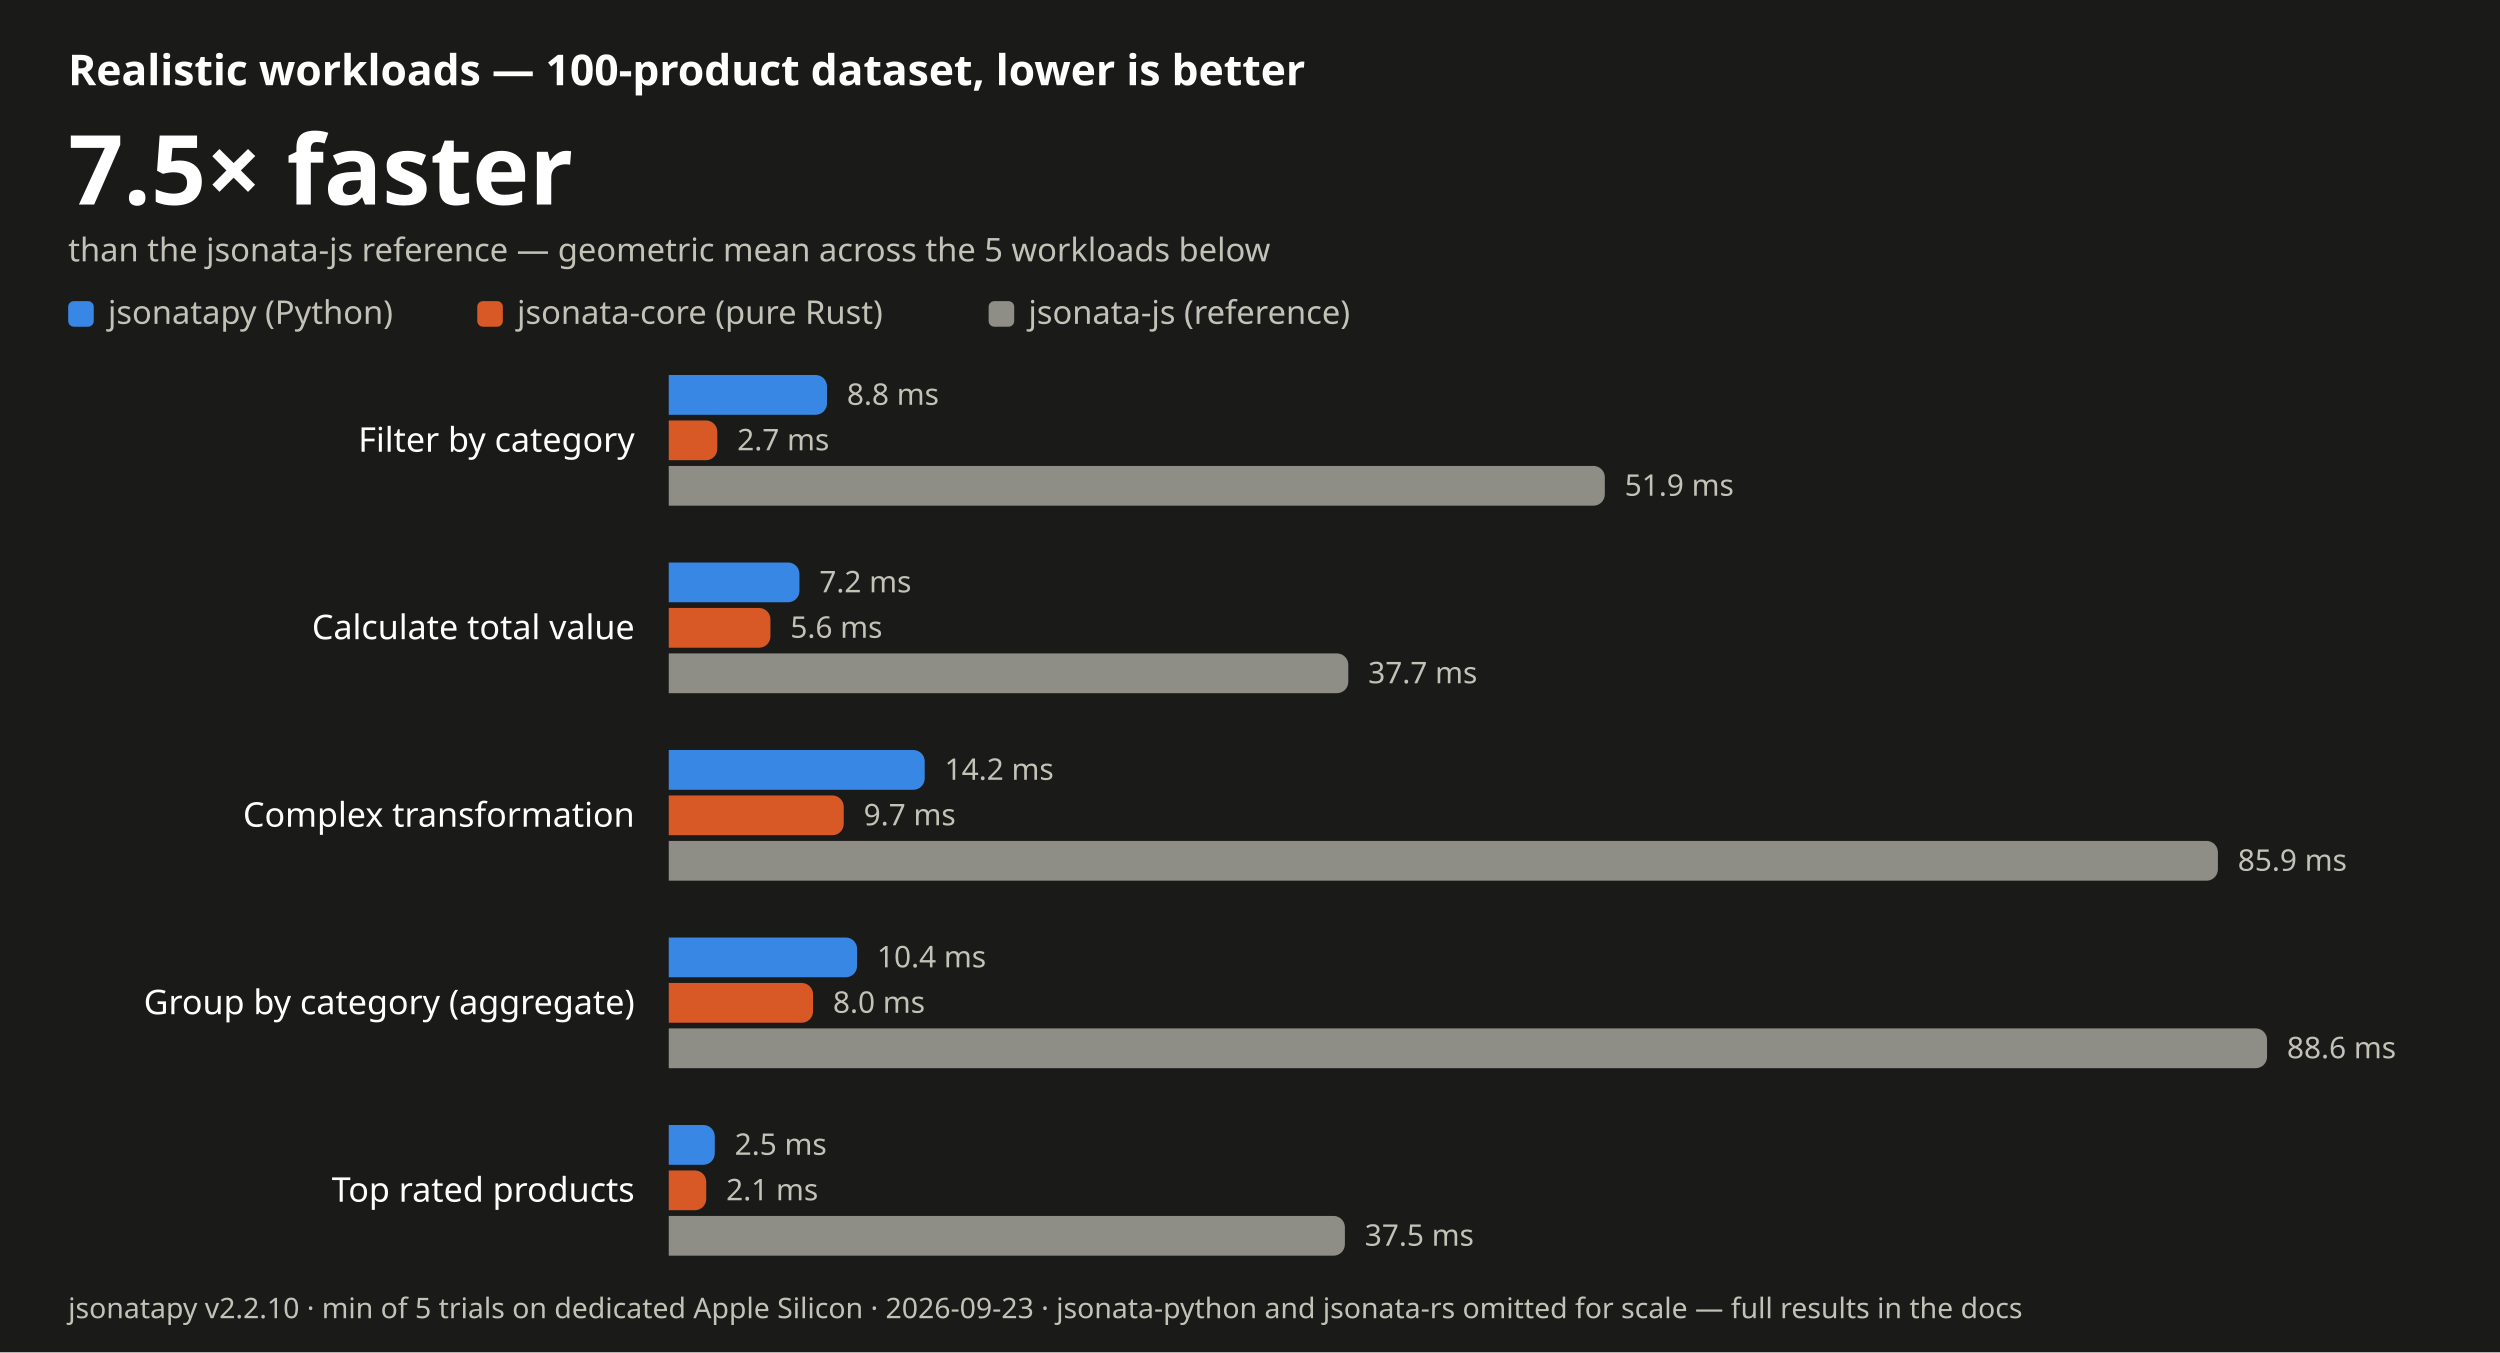
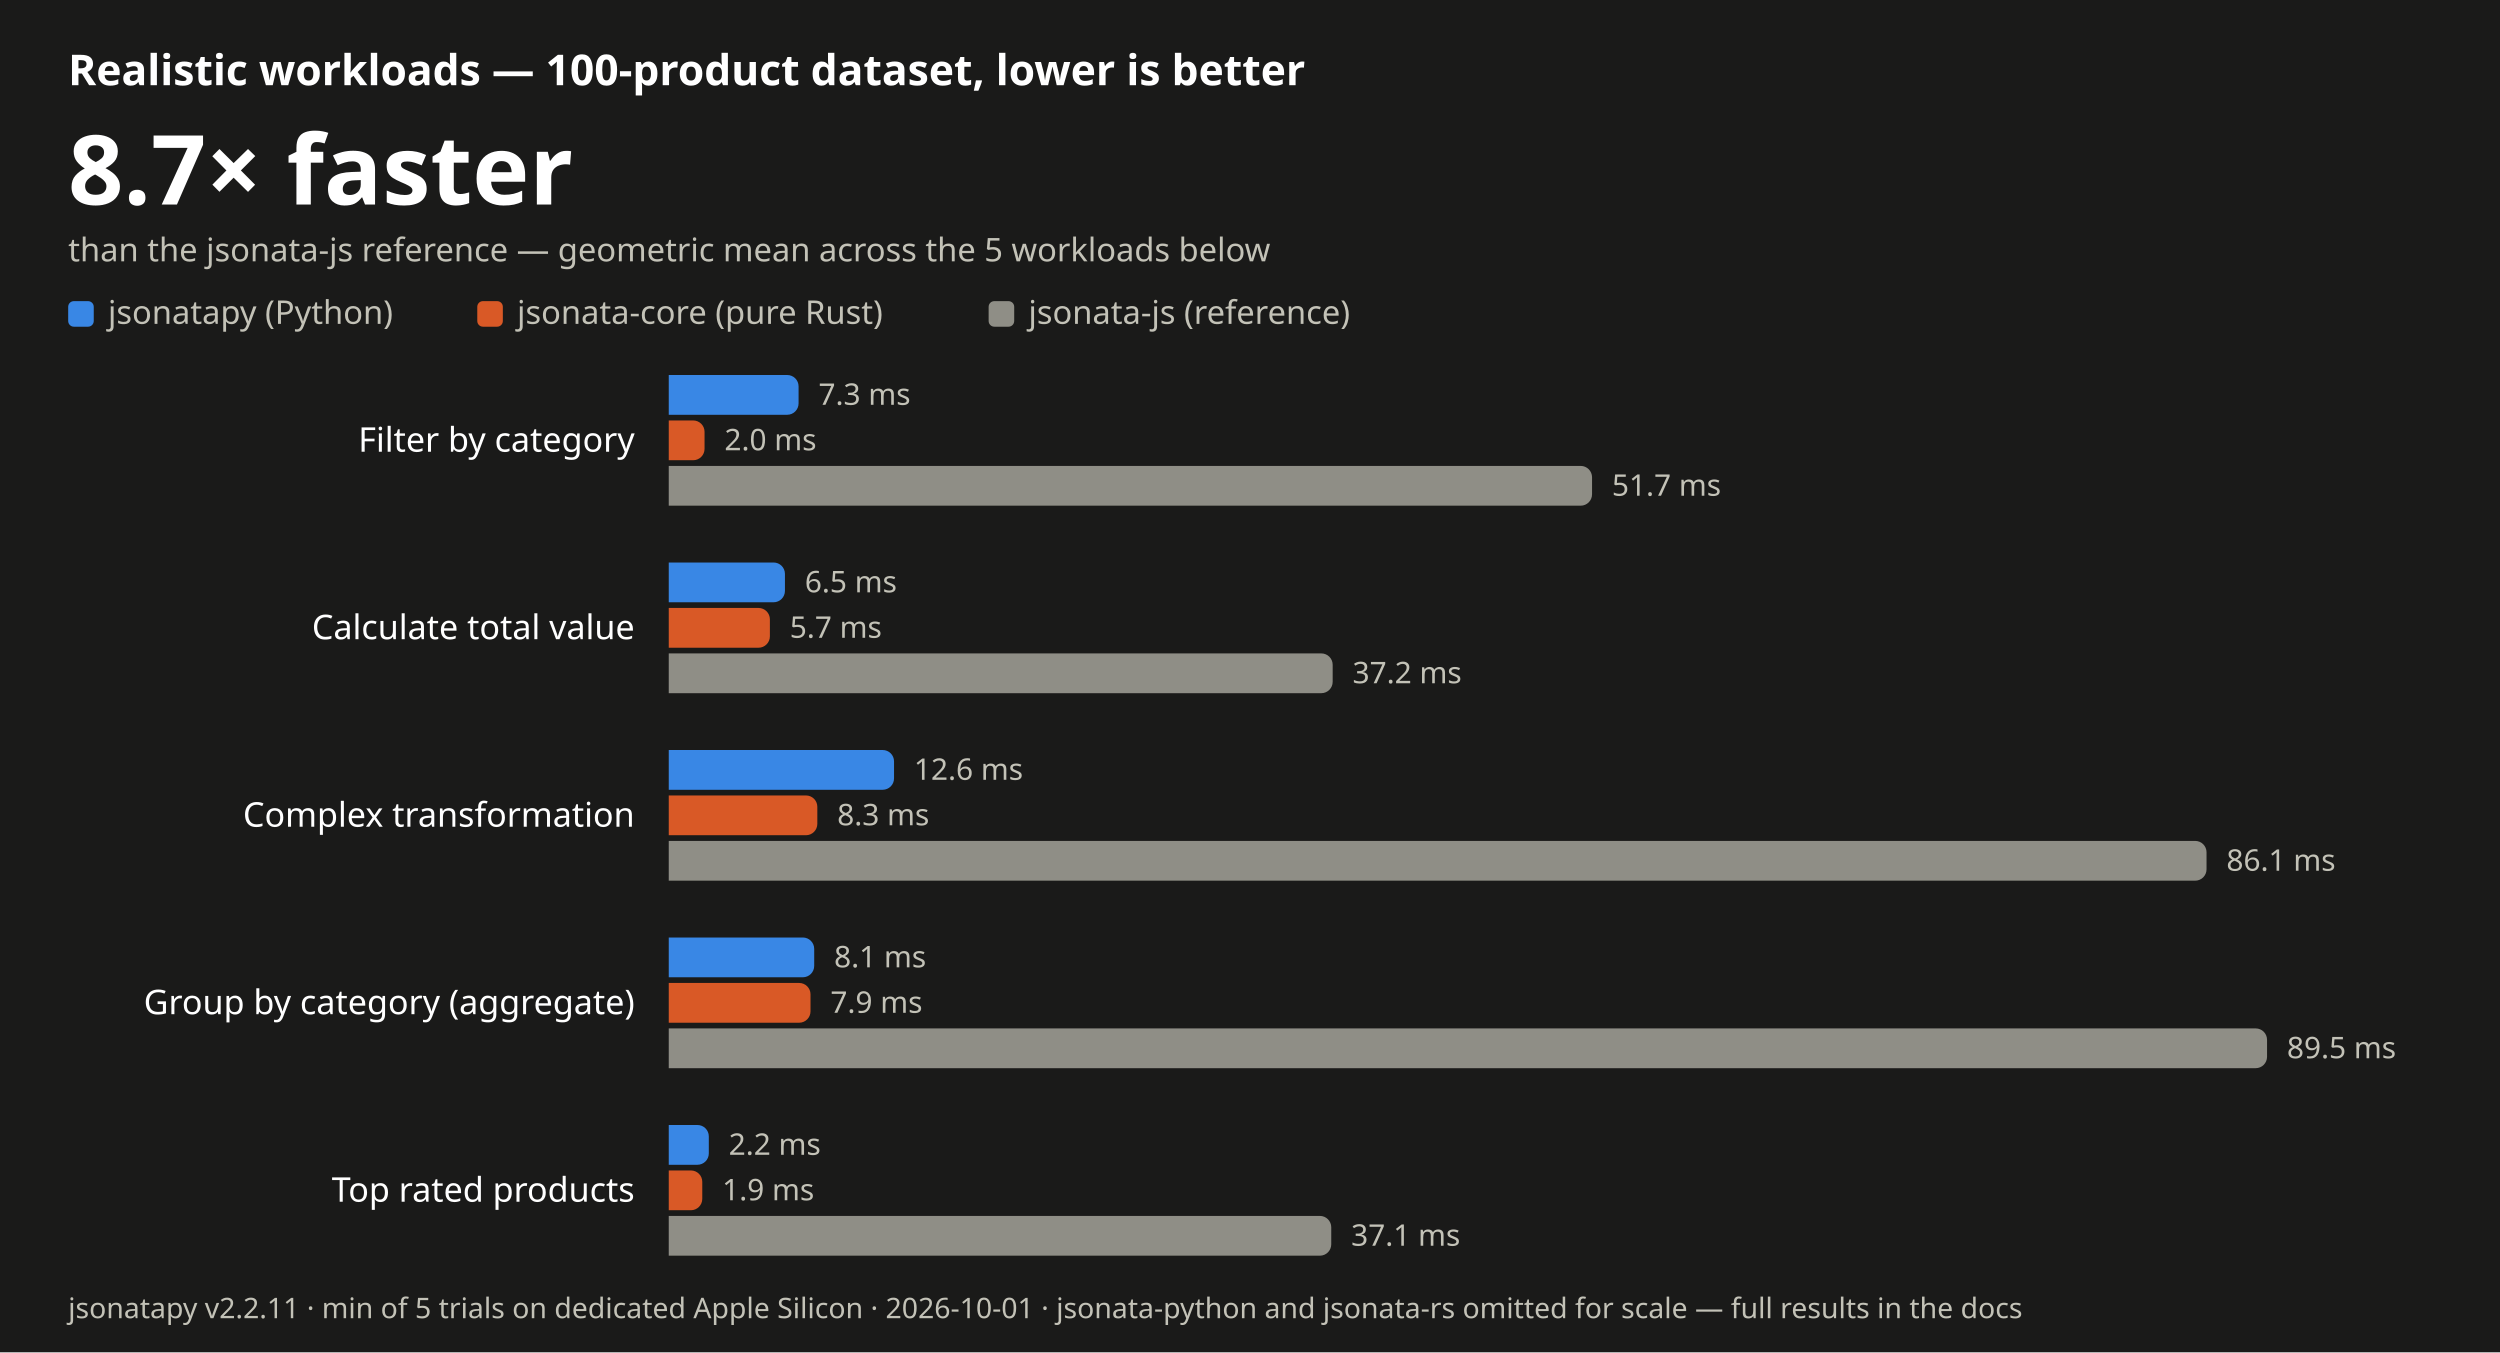
- <svg xmlns="http://www.w3.org/2000/svg" width="880" height="476" viewBox="0 0 880 476" font-family="-apple-system, BlinkMacSystemFont, 'Segoe UI', 'Noto Sans', Helvetica, Arial, sans-serif" role="img" aria-label="JSONata realistic-workload benchmark: jsonatapy is 7.5 times faster than jsonata-js on average, lower is better">
+ <svg xmlns="http://www.w3.org/2000/svg" width="880" height="476" viewBox="0 0 880 476" font-family="-apple-system, BlinkMacSystemFont, 'Segoe UI', 'Noto Sans', Helvetica, Arial, sans-serif" role="img" aria-label="JSONata realistic-workload benchmark: jsonatapy is 8.7 times faster than jsonata-js on average, lower is better">
  <rect width="880" height="476" fill="#1a1a19" />
  <text x="24" y="30" font-size="15" font-weight="600" fill="#ffffff">Realistic workloads — 100-product dataset, lower is better</text>
-   <text x="24" y="72" font-size="34" font-weight="700" fill="#ffffff">7.5× faster</text>
+   <text x="24" y="72" font-size="34" font-weight="700" fill="#ffffff">8.7× faster</text>
  <text x="24" y="92" font-size="11.5" fill="#c3c2b7">than the jsonata-js reference — geometric mean across the 5 workloads below</text>
  <rect x="24" y="106" width="9" height="9" rx="2" fill="#3987e5" />
  <text x="38" y="114" font-size="11.5" fill="#c3c2b7">jsonatapy (Python)</text>
  <rect x="168.0" y="106" width="9" height="9" rx="2" fill="#d95926" />
  <text x="182.0" y="114" font-size="11.5" fill="#c3c2b7">jsonata-core (pure Rust)</text>
  <rect x="348.0" y="106" width="9" height="9" rx="2" fill="#8f8e86" />
  <text x="362.0" y="114" font-size="11.5" fill="#c3c2b7">jsonata-js (reference)</text>
  <text x="223.4" y="159.0" font-size="12" text-anchor="end" fill="#ffffff">Filter by category</text>
-   <path d="M235.4 132 H287.1 a4.0 4.0 0 0 1 4.0 4.0 V142.0 a4.0 4.0 0 0 1 -4.0 4.0 H235.4 Z" fill="#3987e5" />
-   <text x="298.1" y="142.5" font-size="10.5" fill="#c3c2b7">8.8 ms</text>
-   <path d="M235.4 148 H248.5 a4.0 4.0 0 0 1 4.0 4.0 V158.0 a4.0 4.0 0 0 1 -4.0 4.0 H235.4 Z" fill="#d95926" />
-   <text x="259.5" y="158.5" font-size="10.5" fill="#c3c2b7">2.7 ms</text>
-   <path d="M235.4 164 H560.9 a4.0 4.0 0 0 1 4.0 4.0 V174.0 a4.0 4.0 0 0 1 -4.0 4.0 H235.4 Z" fill="#8f8e86" />
-   <text x="571.9" y="174.5" font-size="10.5" fill="#c3c2b7">51.9 ms</text>
+   <path d="M235.4 132 H277.1 a4.0 4.0 0 0 1 4.0 4.0 V142.0 a4.0 4.0 0 0 1 -4.0 4.0 H235.4 Z" fill="#3987e5" />
+   <text x="288.1" y="142.5" font-size="10.5" fill="#c3c2b7">7.3 ms</text>
+   <path d="M235.4 148 H244.0 a4.0 4.0 0 0 1 4.0 4.0 V158.0 a4.0 4.0 0 0 1 -4.0 4.0 H235.4 Z" fill="#d95926" />
+   <text x="255.0" y="158.5" font-size="10.5" fill="#c3c2b7">2.0 ms</text>
+   <path d="M235.4 164 H556.4 a4.0 4.0 0 0 1 4.0 4.0 V174.0 a4.0 4.0 0 0 1 -4.0 4.0 H235.4 Z" fill="#8f8e86" />
+   <text x="567.4" y="174.5" font-size="10.5" fill="#c3c2b7">51.7 ms</text>
  <text x="223.4" y="225.0" font-size="12" text-anchor="end" fill="#ffffff">Calculate total value</text>
-   <path d="M235.4 198 H277.4 a4.0 4.0 0 0 1 4.0 4.0 V208.0 a4.0 4.0 0 0 1 -4.0 4.0 H235.4 Z" fill="#3987e5" />
-   <text x="288.4" y="208.5" font-size="10.5" fill="#c3c2b7">7.2 ms</text>
-   <path d="M235.4 214 H267.2 a4.0 4.0 0 0 1 4.0 4.0 V224.0 a4.0 4.0 0 0 1 -4.0 4.0 H235.4 Z" fill="#d95926" />
-   <text x="278.2" y="224.5" font-size="10.5" fill="#c3c2b7">5.6 ms</text>
-   <path d="M235.4 230 H470.6 a4.0 4.0 0 0 1 4.0 4.0 V240.0 a4.0 4.0 0 0 1 -4.0 4.0 H235.4 Z" fill="#8f8e86" />
-   <text x="481.6" y="240.5" font-size="10.5" fill="#c3c2b7">37.7 ms</text>
+   <path d="M235.4 198 H272.3 a4.0 4.0 0 0 1 4.0 4.0 V208.0 a4.0 4.0 0 0 1 -4.0 4.0 H235.4 Z" fill="#3987e5" />
+   <text x="283.3" y="208.5" font-size="10.5" fill="#c3c2b7">6.5 ms</text>
+   <path d="M235.4 214 H267.0 a4.0 4.0 0 0 1 4.0 4.0 V224.0 a4.0 4.0 0 0 1 -4.0 4.0 H235.4 Z" fill="#d95926" />
+   <text x="278.0" y="224.5" font-size="10.5" fill="#c3c2b7">5.7 ms</text>
+   <path d="M235.4 230 H465.1 a4.0 4.0 0 0 1 4.0 4.0 V240.0 a4.0 4.0 0 0 1 -4.0 4.0 H235.4 Z" fill="#8f8e86" />
+   <text x="476.1" y="240.5" font-size="10.5" fill="#c3c2b7">37.2 ms</text>
  <text x="223.4" y="291.0" font-size="12" text-anchor="end" fill="#ffffff">Complex transformation</text>
-   <path d="M235.4 264 H321.5 a4.0 4.0 0 0 1 4.0 4.0 V274.0 a4.0 4.0 0 0 1 -4.0 4.0 H235.4 Z" fill="#3987e5" />
-   <text x="332.5" y="274.5" font-size="10.5" fill="#c3c2b7">14.2 ms</text>
-   <path d="M235.4 280 H293.0 a4.0 4.0 0 0 1 4.0 4.0 V290.0 a4.0 4.0 0 0 1 -4.0 4.0 H235.4 Z" fill="#d95926" />
-   <text x="304.0" y="290.5" font-size="10.5" fill="#c3c2b7">9.7 ms</text>
-   <path d="M235.4 296 H776.7 a4.0 4.0 0 0 1 4.0 4.0 V306.0 a4.0 4.0 0 0 1 -4.0 4.0 H235.4 Z" fill="#8f8e86" />
-   <text x="787.7" y="306.5" font-size="10.5" fill="#c3c2b7">85.9 ms</text>
+   <path d="M235.4 264 H310.7 a4.0 4.0 0 0 1 4.0 4.0 V274.0 a4.0 4.0 0 0 1 -4.0 4.0 H235.4 Z" fill="#3987e5" />
+   <text x="321.7" y="274.5" font-size="10.5" fill="#c3c2b7">12.6 ms</text>
+   <path d="M235.4 280 H283.7 a4.0 4.0 0 0 1 4.0 4.0 V290.0 a4.0 4.0 0 0 1 -4.0 4.0 H235.4 Z" fill="#d95926" />
+   <text x="294.7" y="290.5" font-size="10.5" fill="#c3c2b7">8.3 ms</text>
+   <path d="M235.4 296 H772.7 a4.0 4.0 0 0 1 4.0 4.0 V306.0 a4.0 4.0 0 0 1 -4.0 4.0 H235.4 Z" fill="#8f8e86" />
+   <text x="783.7" y="306.5" font-size="10.5" fill="#c3c2b7">86.1 ms</text>
  <text x="223.4" y="357.0" font-size="12" text-anchor="end" fill="#ffffff">Group by category (aggregate)</text>
-   <path d="M235.4 330 H297.7 a4.0 4.0 0 0 1 4.0 4.0 V340.0 a4.0 4.0 0 0 1 -4.0 4.0 H235.4 Z" fill="#3987e5" />
-   <text x="308.7" y="340.5" font-size="10.5" fill="#c3c2b7">10.4 ms</text>
-   <path d="M235.4 346 H282.2 a4.0 4.0 0 0 1 4.0 4.0 V356.0 a4.0 4.0 0 0 1 -4.0 4.0 H235.4 Z" fill="#d95926" />
-   <text x="293.2" y="356.5" font-size="10.5" fill="#c3c2b7">8.0 ms</text>
+   <path d="M235.4 330 H282.6 a4.0 4.0 0 0 1 4.0 4.0 V340.0 a4.0 4.0 0 0 1 -4.0 4.0 H235.4 Z" fill="#3987e5" />
+   <text x="293.6" y="340.5" font-size="10.5" fill="#c3c2b7">8.1 ms</text>
+   <path d="M235.4 346 H281.3 a4.0 4.0 0 0 1 4.0 4.0 V356.0 a4.0 4.0 0 0 1 -4.0 4.0 H235.4 Z" fill="#d95926" />
+   <text x="292.3" y="356.5" font-size="10.5" fill="#c3c2b7">7.9 ms</text>
  <path d="M235.4 362 H794.0 a4.0 4.0 0 0 1 4.0 4.0 V372.0 a4.0 4.0 0 0 1 -4.0 4.0 H235.4 Z" fill="#8f8e86" />
-   <text x="805.0" y="372.5" font-size="10.5" fill="#c3c2b7">88.6 ms</text>
+   <text x="805.0" y="372.5" font-size="10.5" fill="#c3c2b7">89.5 ms</text>
  <text x="223.4" y="423.0" font-size="12" text-anchor="end" fill="#ffffff">Top rated products</text>
-   <path d="M235.4 396 H247.6 a4.0 4.0 0 0 1 4.0 4.0 V406.0 a4.0 4.0 0 0 1 -4.0 4.0 H235.4 Z" fill="#3987e5" />
-   <text x="258.6" y="406.5" font-size="10.5" fill="#c3c2b7">2.5 ms</text>
-   <path d="M235.4 412 H244.6 a4.0 4.0 0 0 1 4.0 4.0 V422.0 a4.0 4.0 0 0 1 -4.0 4.0 H235.4 Z" fill="#d95926" />
-   <text x="255.6" y="422.5" font-size="10.5" fill="#c3c2b7">2.1 ms</text>
-   <path d="M235.4 428 H469.4 a4.0 4.0 0 0 1 4.0 4.0 V438.0 a4.0 4.0 0 0 1 -4.0 4.0 H235.4 Z" fill="#8f8e86" />
-   <text x="480.4" y="438.5" font-size="10.5" fill="#c3c2b7">37.5 ms</text>
-   <text x="24" y="464" font-size="10" fill="#c3c2b7">jsonatapy v2.2.10 · min of 5 trials on dedicated Apple Silicon · 2026-09-23 · jsonata-python and jsonata-rs omitted for scale — full results in the docs</text>
+   <path d="M235.4 396 H245.5 a4.0 4.0 0 0 1 4.0 4.0 V406.0 a4.0 4.0 0 0 1 -4.0 4.0 H235.4 Z" fill="#3987e5" />
+   <text x="256.5" y="406.5" font-size="10.5" fill="#c3c2b7">2.2 ms</text>
+   <path d="M235.4 412 H243.2 a4.0 4.0 0 0 1 4.0 4.0 V422.0 a4.0 4.0 0 0 1 -4.0 4.0 H235.4 Z" fill="#d95926" />
+   <text x="254.2" y="422.5" font-size="10.5" fill="#c3c2b7">1.9 ms</text>
+   <path d="M235.4 428 H464.6 a4.0 4.0 0 0 1 4.0 4.0 V438.0 a4.0 4.0 0 0 1 -4.0 4.0 H235.4 Z" fill="#8f8e86" />
+   <text x="475.6" y="438.5" font-size="10.5" fill="#c3c2b7">37.1 ms</text>
+   <text x="24" y="464" font-size="10" fill="#c3c2b7">jsonatapy v2.2.11 · min of 5 trials on dedicated Apple Silicon · 2026-10-01 · jsonata-python and jsonata-rs omitted for scale — full results in the docs</text>
</svg>
